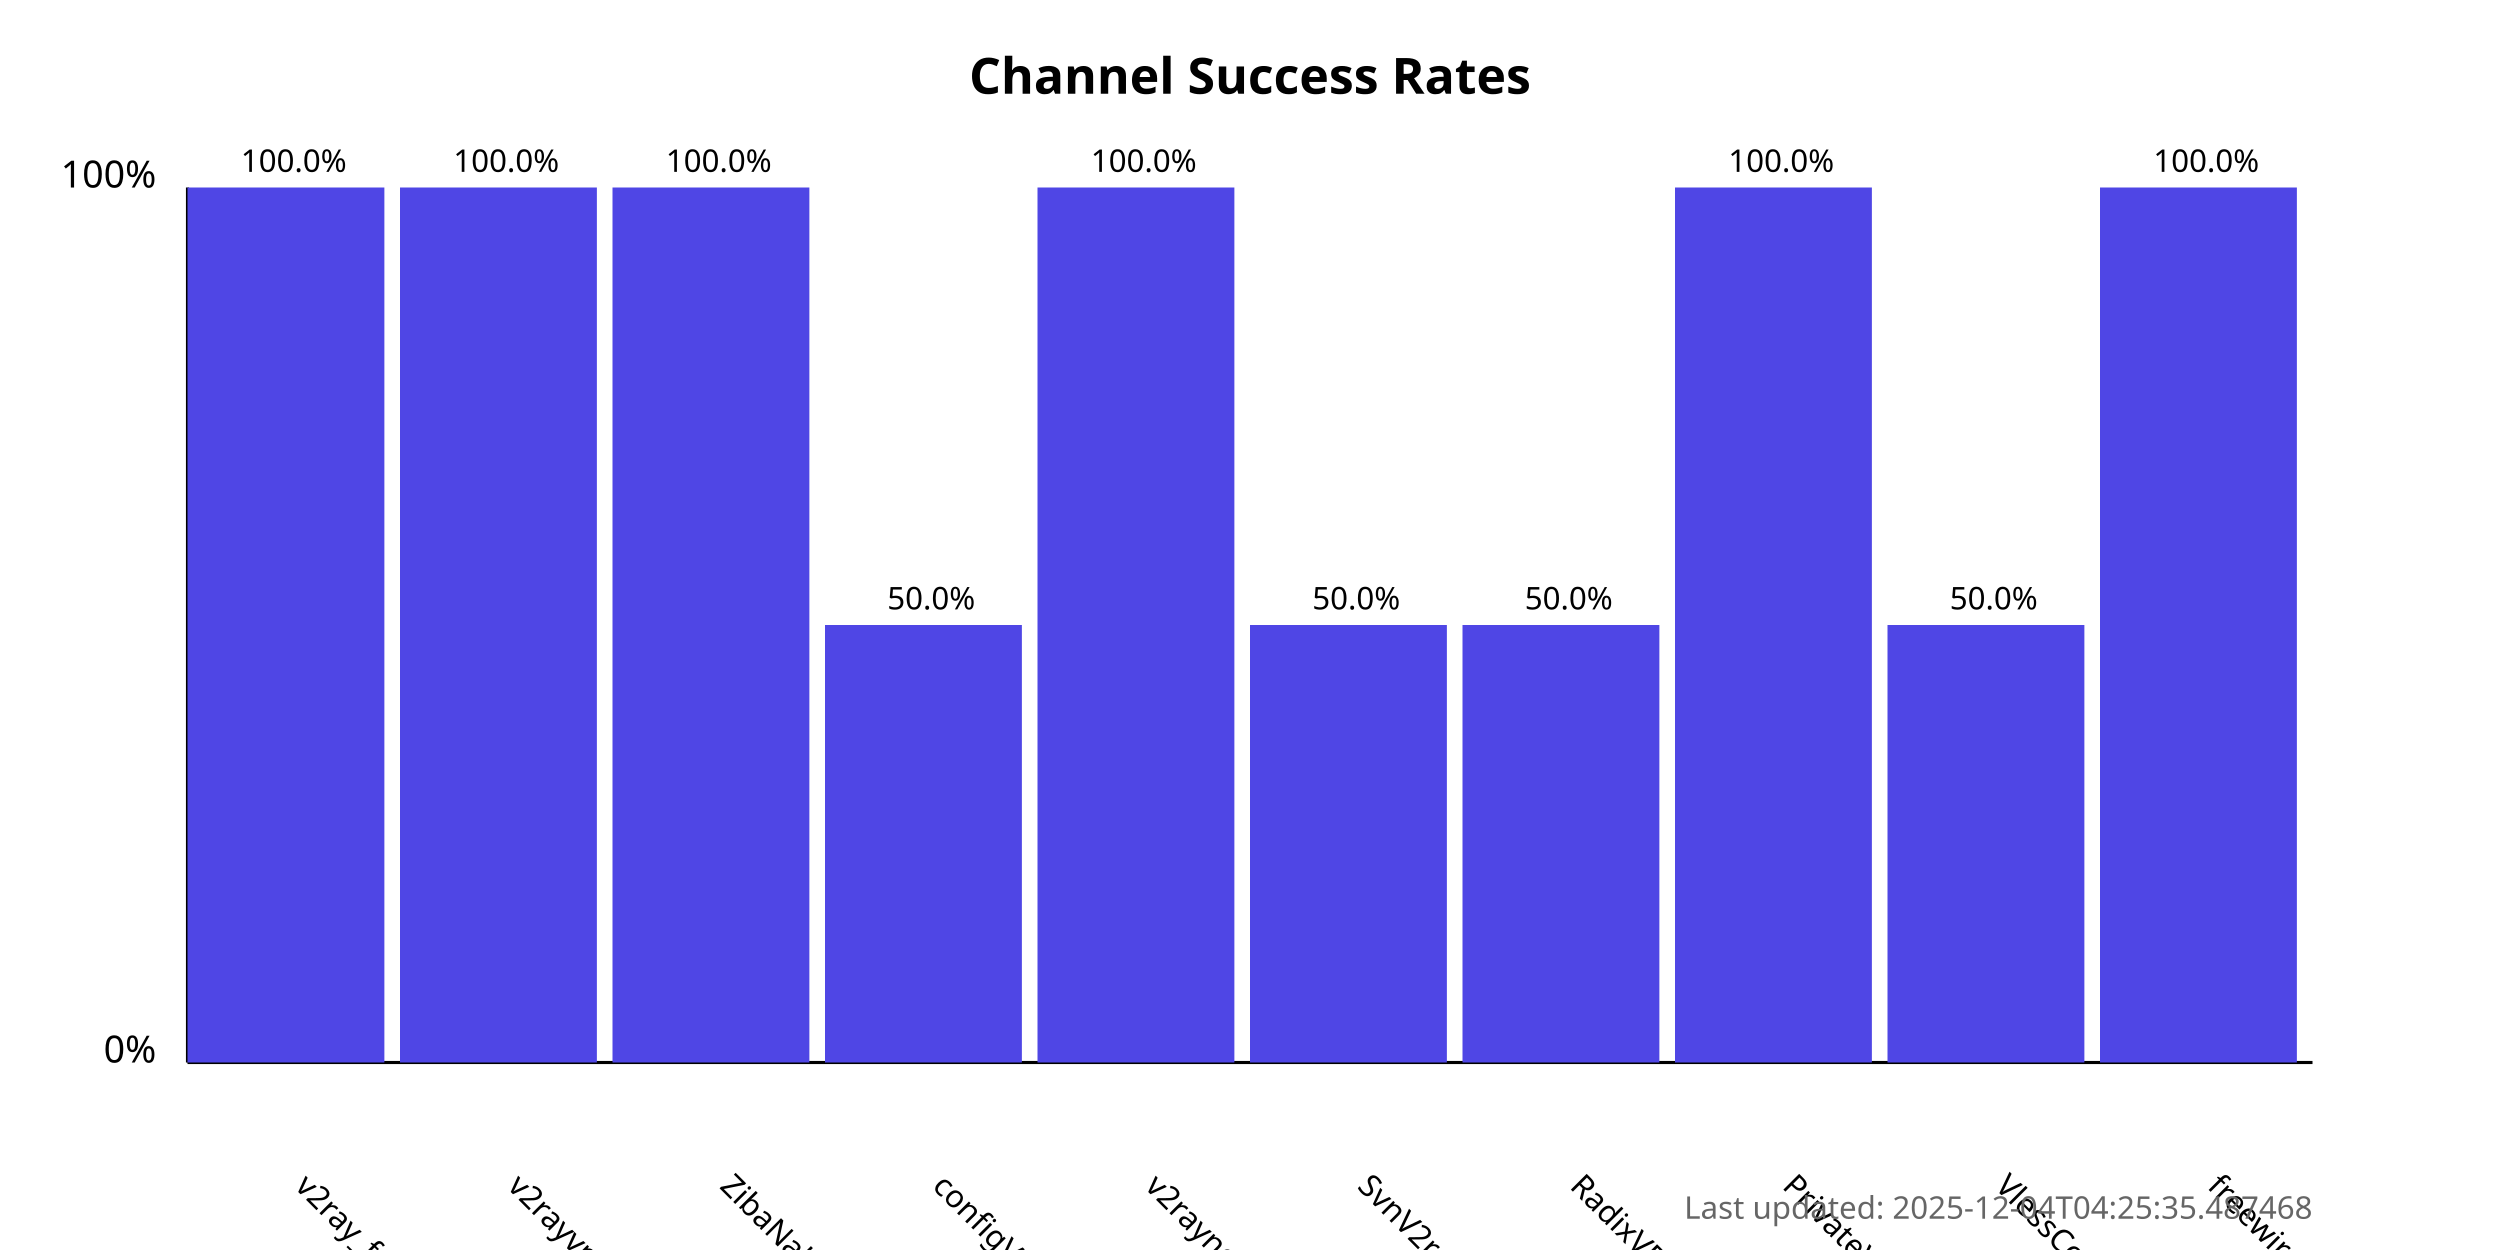
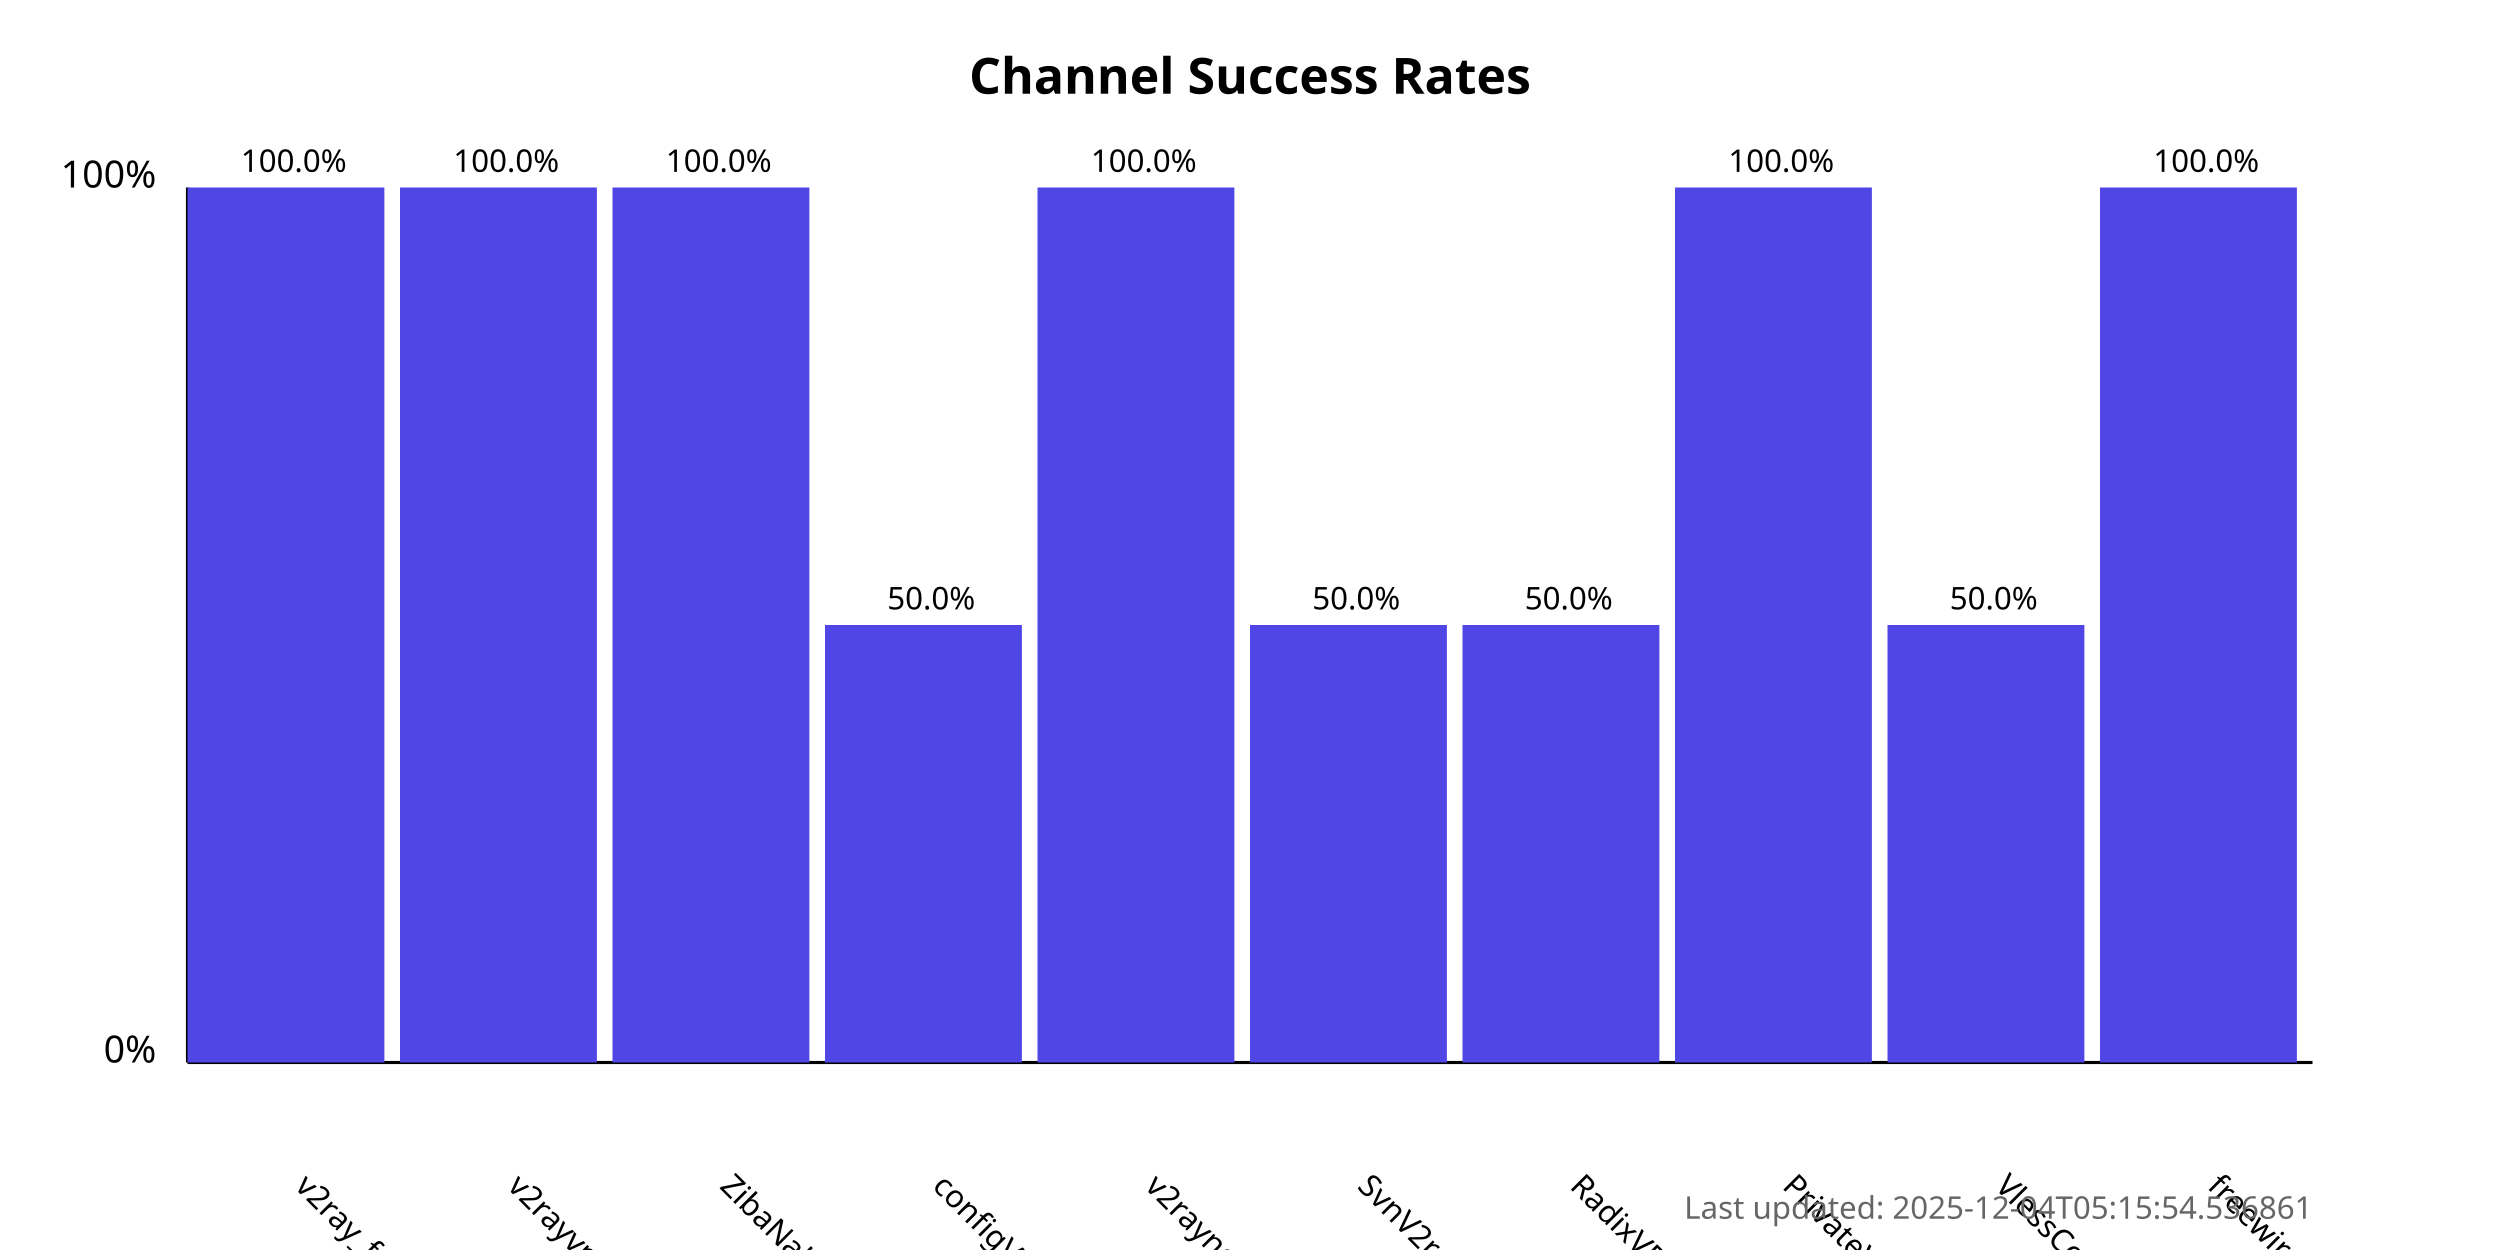
<svg xmlns="http://www.w3.org/2000/svg" width="800" height="400">
  <style>
            .chart-title { font: bold 16px sans-serif; }
            .axis-label { font: 12px sans-serif; }
            .tick-label { font: 10px sans-serif; }
            .bar { fill: #4f46e5; }
            .bar:hover { fill: #6366f1; }
            .timestamp { font: 10px sans-serif; fill: #666; }
        </style>
  <text x="400.0" y="30" text-anchor="middle" class="chart-title">
            Channel Success Rates
        </text>
  <line x1="60" y1="340" x2="60" y2="60" stroke="black" stroke-width="1" />
  <line x1="60" y1="340" x2="740" y2="340" stroke="black" stroke-width="1" />
  <text x="50" y="340" text-anchor="end" class="axis-label">0%</text>
  <text x="50" y="60" text-anchor="end" class="axis-label">100%</text>
  <g>
    <rect x="60" y="60.0" width="63.0" height="280.0" class="bar" />
    <text x="94.0" y="380" transform="rotate(45, 94.0, 380)" text-anchor="start" class="tick-label">
                v2ray_free_conf
            </text>
    <text x="94.0" y="55.0" text-anchor="middle" class="tick-label">
                100.0%
            </text>
  </g>
  <g>
    <rect x="128.0" y="60.0" width="63.0" height="280.0" class="bar" />
    <text x="162.0" y="380" transform="rotate(45, 162.0, 380)" text-anchor="start" class="tick-label">
                v2rayvpno
            </text>
    <text x="162.0" y="55.0" text-anchor="middle" class="tick-label">
                100.0%
            </text>
  </g>
  <g>
    <rect x="196.0" y="60.0" width="63.0" height="280.0" class="bar" />
    <text x="230.0" y="380" transform="rotate(45, 230.0, 380)" text-anchor="start" class="tick-label">
                ZibaNabz
            </text>
    <text x="230.0" y="55.0" text-anchor="middle" class="tick-label">
                100.0%
            </text>
  </g>
  <g>
    <rect x="264.0" y="200.0" width="63.0" height="140.0" class="bar" />
    <text x="298.0" y="380" transform="rotate(45, 298.0, 380)" text-anchor="start" class="tick-label">
                configV2rayForFree
            </text>
    <text x="298.0" y="195.0" text-anchor="middle" class="tick-label">
                50.0%
            </text>
  </g>
  <g>
    <rect x="332.0" y="60.0" width="63.0" height="280.0" class="bar" />
    <text x="366.0" y="380" transform="rotate(45, 366.0, 380)" text-anchor="start" class="tick-label">
                v2rayngvpn
            </text>
    <text x="366.0" y="55.0" text-anchor="middle" class="tick-label">
                100.0%
            </text>
  </g>
  <g>
    <rect x="400.0" y="200.0" width="63.0" height="140.0" class="bar" />
    <text x="434.0" y="380" transform="rotate(45, 434.0, 380)" text-anchor="start" class="tick-label">
                SvnV2ray
            </text>
    <text x="434.0" y="195.0" text-anchor="middle" class="tick-label">
                50.0%
            </text>
  </g>
  <g>
    <rect x="468.0" y="200.0" width="63.0" height="140.0" class="bar" />
    <text x="502.0" y="380" transform="rotate(45, 502.0, 380)" text-anchor="start" class="tick-label">
                RadixVPN
            </text>
    <text x="502.0" y="195.0" text-anchor="middle" class="tick-label">
                50.0%
            </text>
  </g>
  <g>
    <rect x="536.0" y="60.0" width="63.0" height="280.0" class="bar" />
    <text x="570.0" y="380" transform="rotate(45, 570.0, 380)" text-anchor="start" class="tick-label">
                PrivateVPNs
            </text>
    <text x="570.0" y="55.0" text-anchor="middle" class="tick-label">
                100.0%
            </text>
  </g>
  <g>
    <rect x="604.0" y="200.0" width="63.0" height="140.0" class="bar" />
    <text x="638.0" y="380" transform="rotate(45, 638.0, 380)" text-anchor="start" class="tick-label">
                VlessConfig
            </text>
    <text x="638.0" y="195.0" text-anchor="middle" class="tick-label">
                50.0%
            </text>
  </g>
  <g>
    <rect x="672.0" y="60.0" width="63.0" height="280.0" class="bar" />
    <text x="706.0" y="380" transform="rotate(45, 706.0, 380)" text-anchor="start" class="tick-label">
                freewireguard
            </text>
    <text x="706.0" y="55.0" text-anchor="middle" class="tick-label">
                100.0%
            </text>
  </g>
  <text x="740" y="390" text-anchor="end" class="timestamp">
-             Last updated: 2025-12-04T04:25:35.487468
+             Last updated: 2025-12-04T05:15:54.536861
        </text>
</svg>
